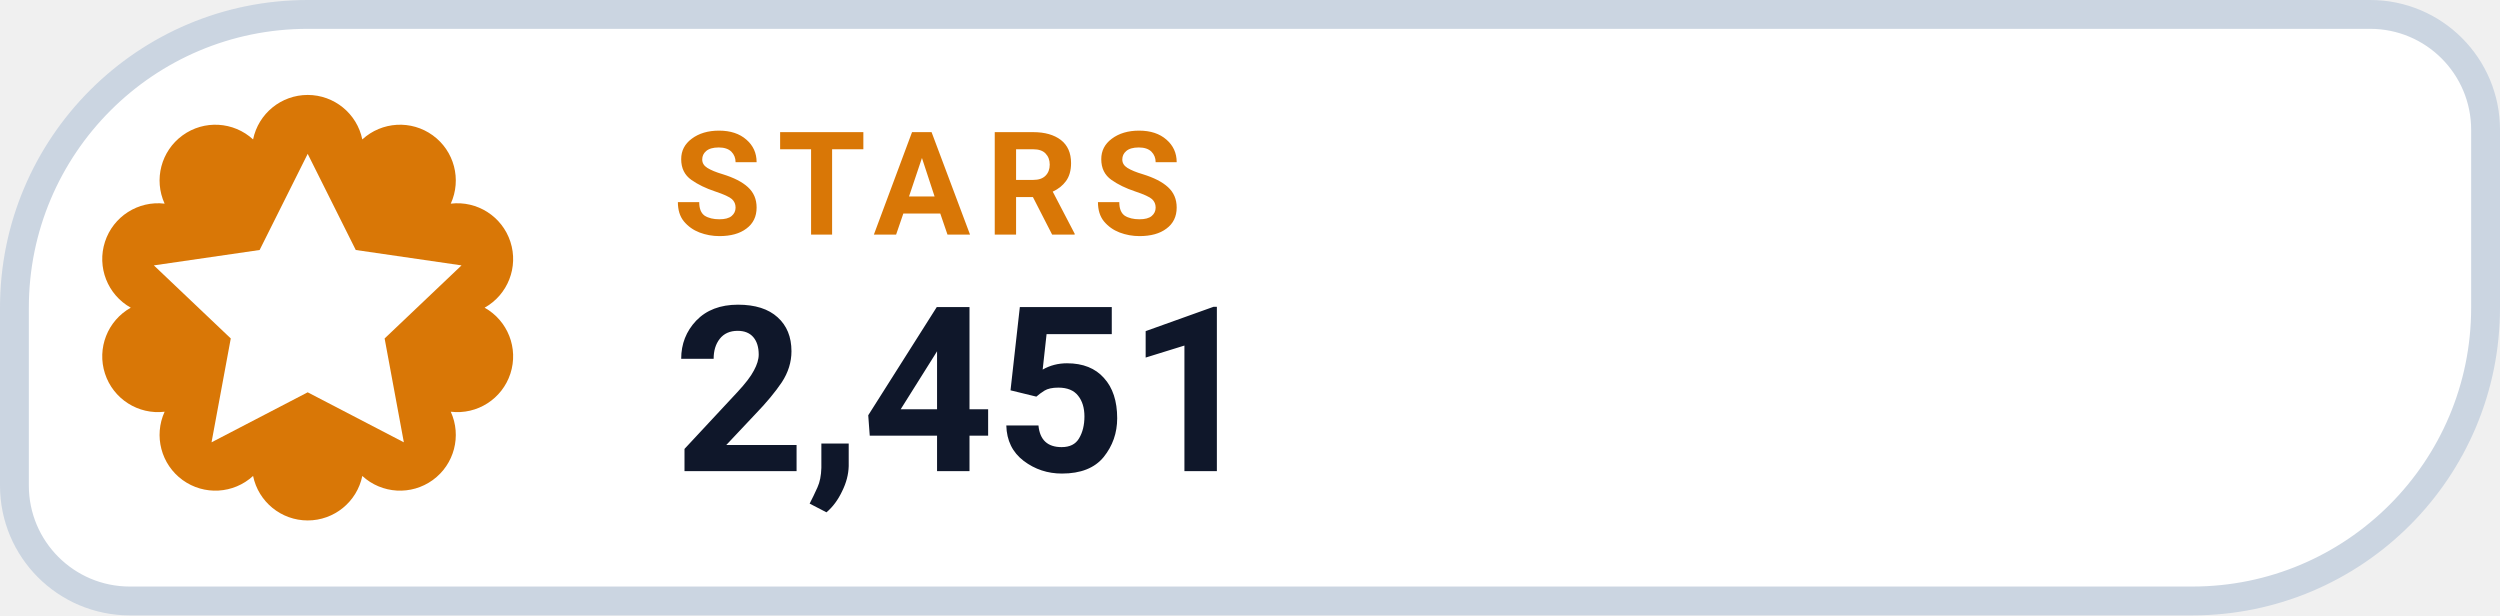
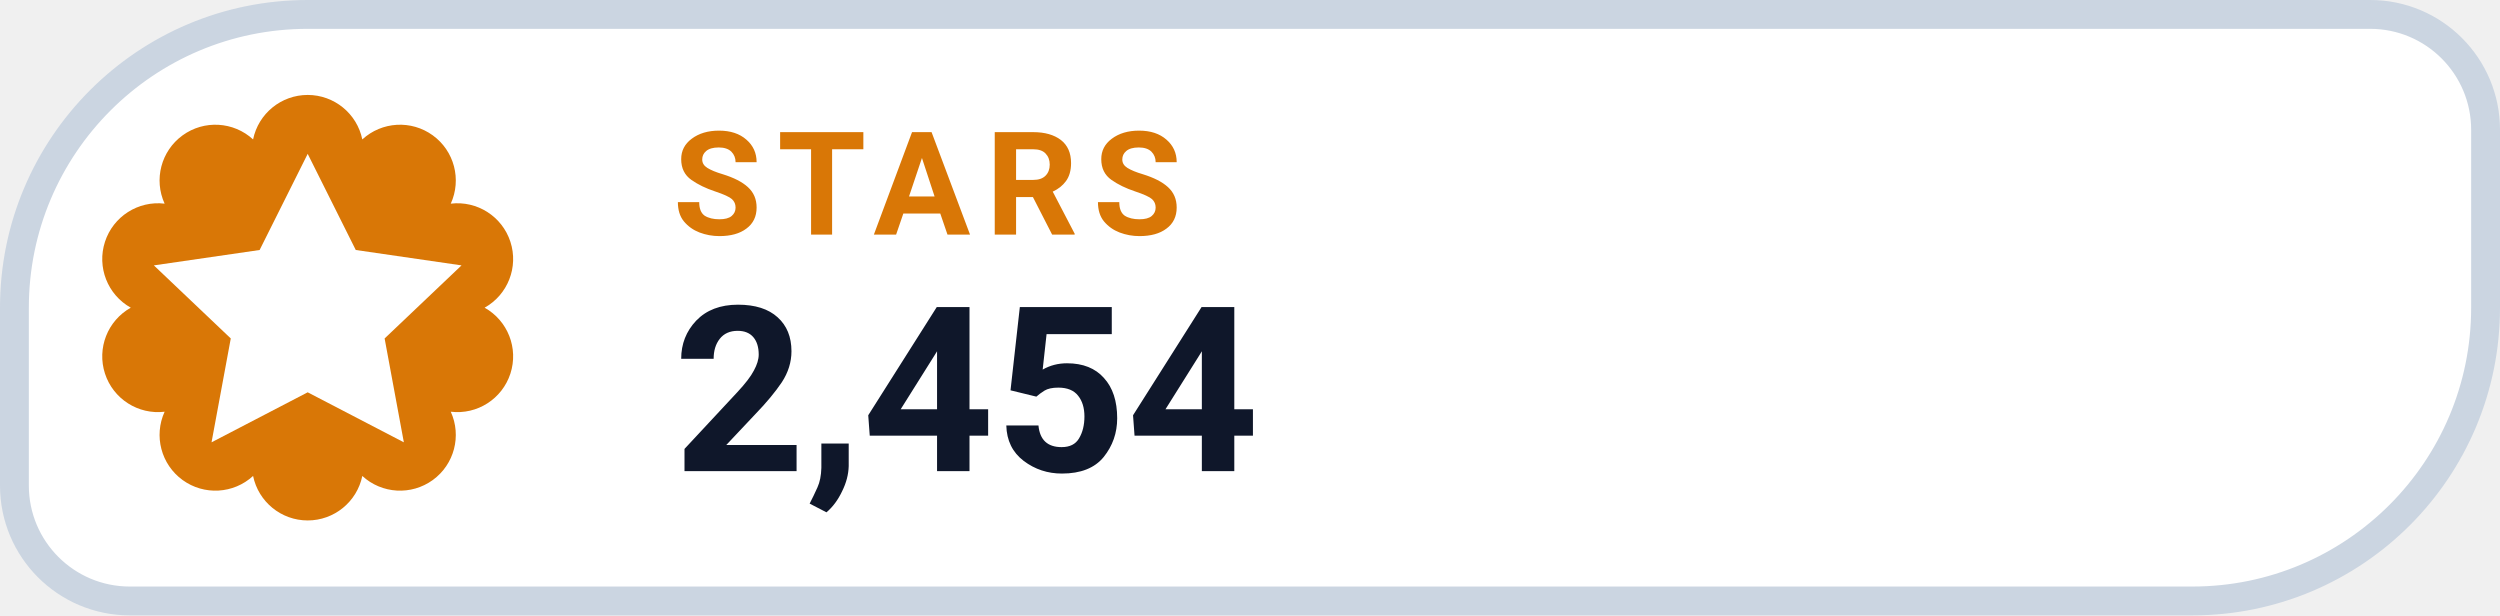
- <svg xmlns="http://www.w3.org/2000/svg" width="130" height="32" viewBox="0 0 130 32" role="img" aria-label="STARS 2,451">
+ <svg xmlns="http://www.w3.org/2000/svg" width="130" height="32" viewBox="0 0 130 32" role="img" aria-label="STARS 2,454">
  <path d="M 16.00 0.75 H 123.25 A 6.00 6.00 0 0 1 129.25 6.75 V 16.00 A 15.25 15.25 0 0 1 114.00 31.25 H 6.75 A 6.00 6.00 0 0 1 0.75 25.25 V 16.00 A 15.25 15.25 0 0 1 16.00 0.75 Z" fill="#FFFFFF" stroke="#CBD5E1" stroke-width="1.5" />
  <path d="M 13.16 7.25 A 2.90 2.90 0 0 1 18.84 7.25 A 2.90 2.90 0 0 1 23.44 10.59 A 2.90 2.90 0 0 1 25.20 16.00 A 2.90 2.90 0 0 1 23.44 21.41 A 2.90 2.90 0 0 1 18.84 24.75 A 2.90 2.90 0 0 1 13.16 24.75 A 2.90 2.90 0 0 1 8.56 21.41 A 2.90 2.90 0 0 1 6.80 16.00 A 2.90 2.90 0 0 1 8.56 10.59 A 2.90 2.90 0 0 1 13.16 7.25 Z" fill="#D97706" />
  <g transform="translate(16 16)" style="color:#FFFFFF;">
    <path d="M0 -8 l2.5 5 5.5 .8 -4 3.8 1 5.4 -5 -2.6 -5 2.6 1 -5.4 -4 -3.8 5.5 -.8 Z" fill="currentColor" />
  </g>
  <text x="35" y="12.2" fill="#D97706" font-family="-apple-system,BlinkMacSystemFont,'Segoe UI',Roboto,Helvetica,Arial,sans-serif" font-size="7.5" font-weight="700" letter-spacing=".8">STARS</text>
-   <text x="35" y="24.5" fill="#0F172A" font-family="-apple-system,BlinkMacSystemFont,'Segoe UI',Roboto,Helvetica,Arial,sans-serif" font-size="12" font-weight="750">2,451</text>
+   <text x="35" y="24.5" fill="#0F172A" font-family="-apple-system,BlinkMacSystemFont,'Segoe UI',Roboto,Helvetica,Arial,sans-serif" font-size="12" font-weight="750">2,454</text>
</svg>
